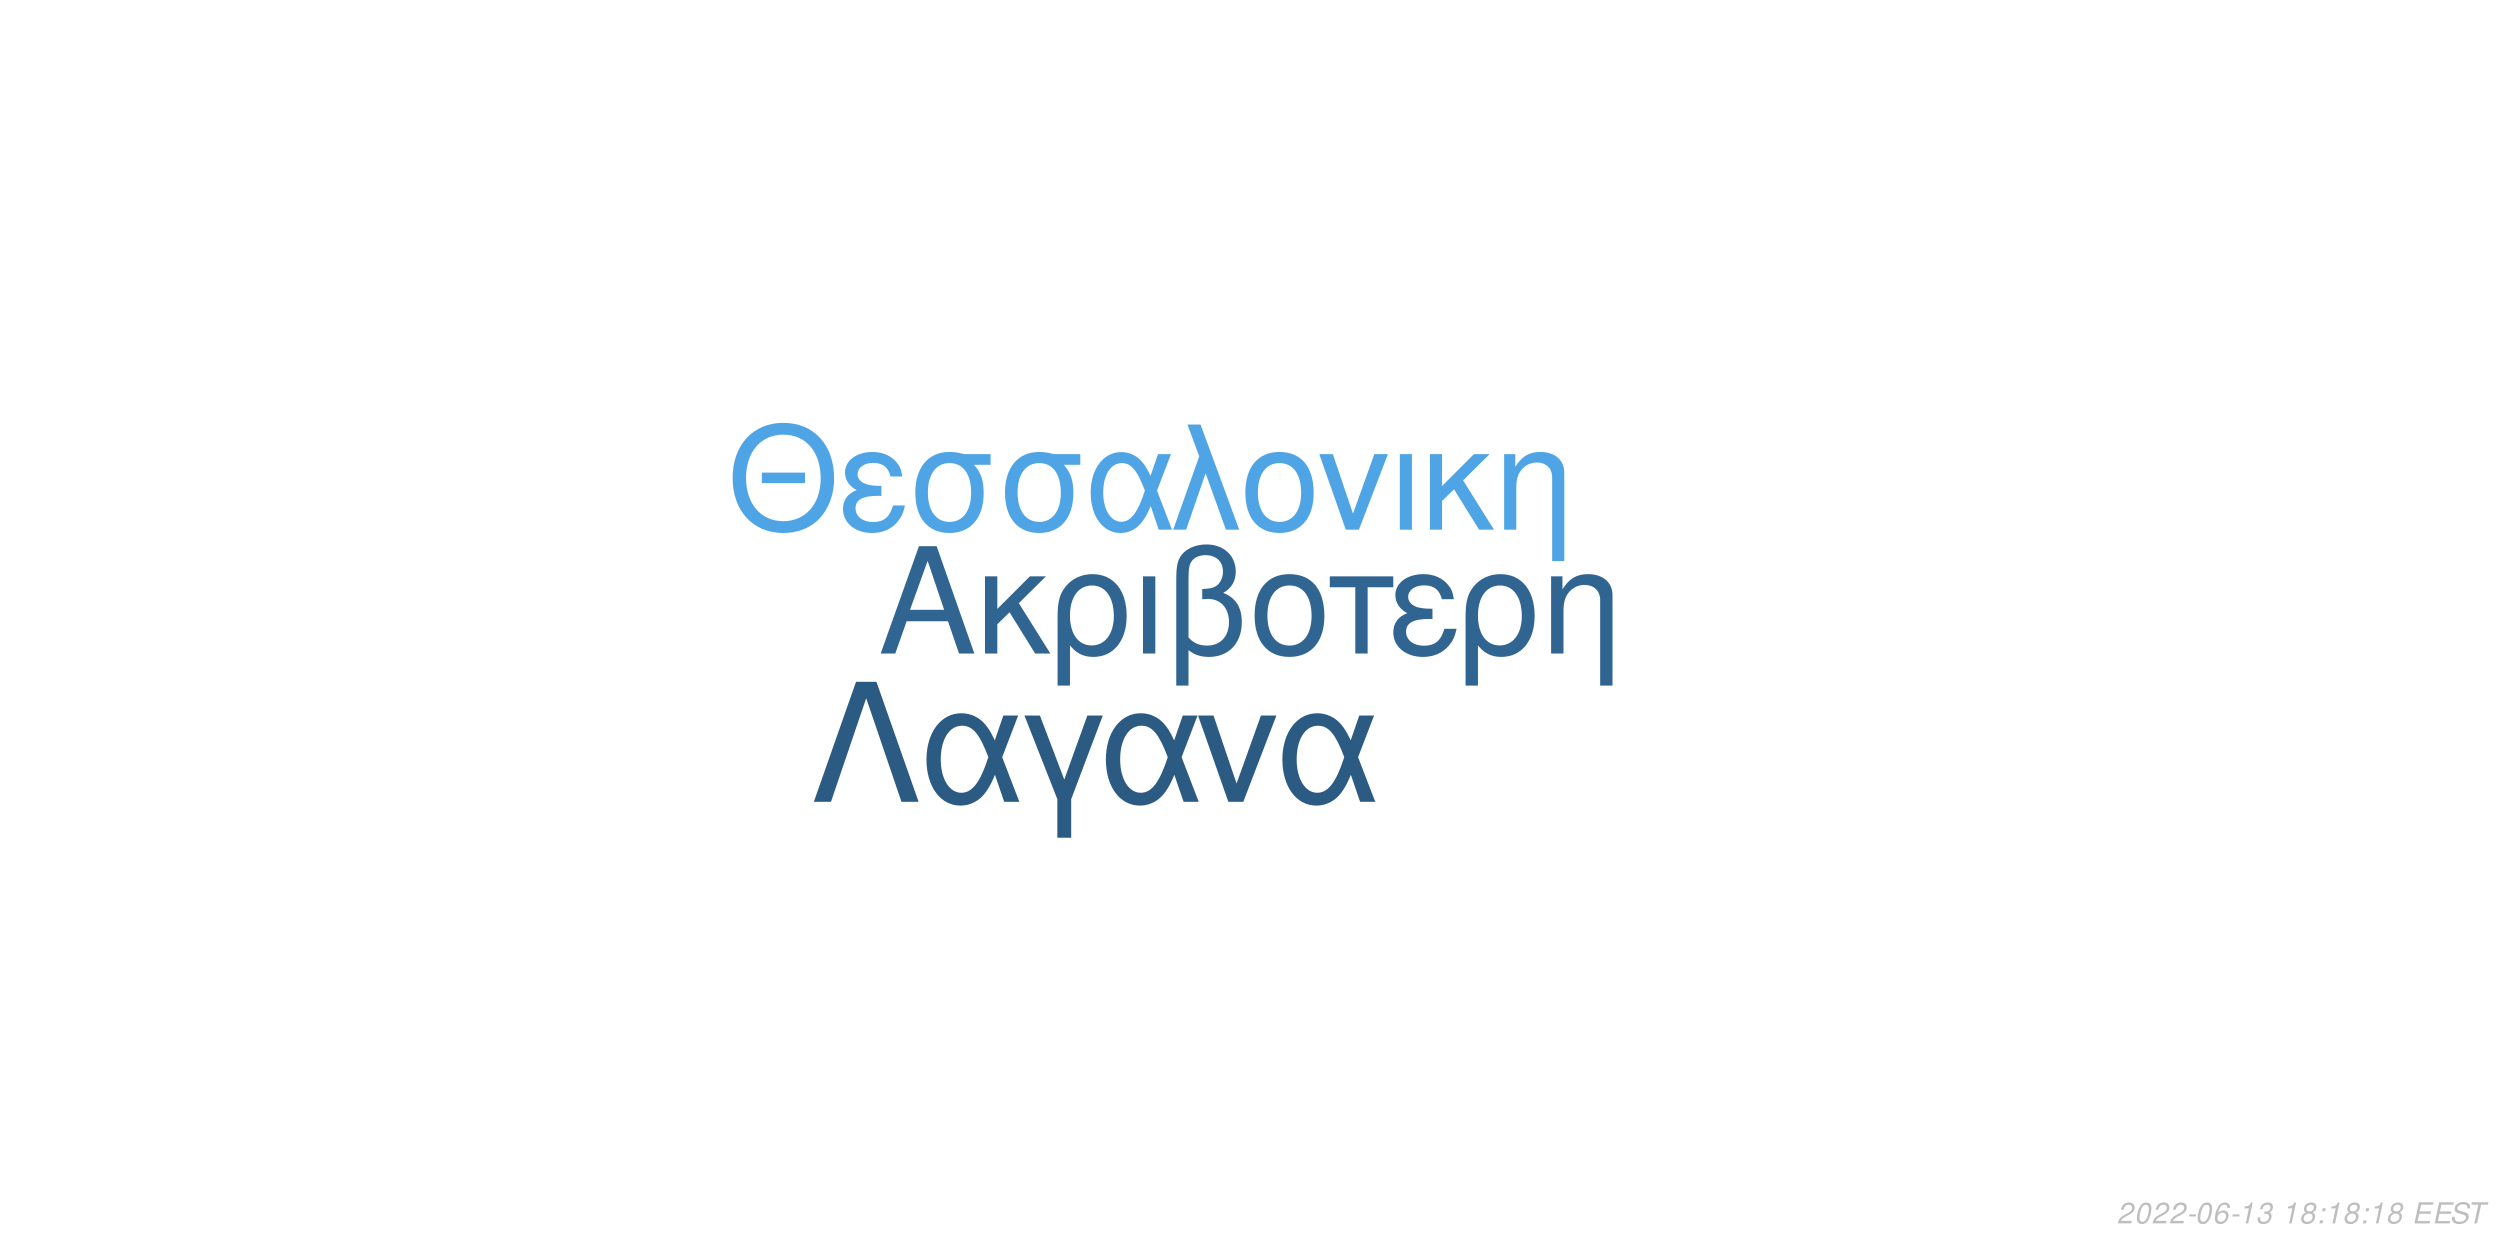
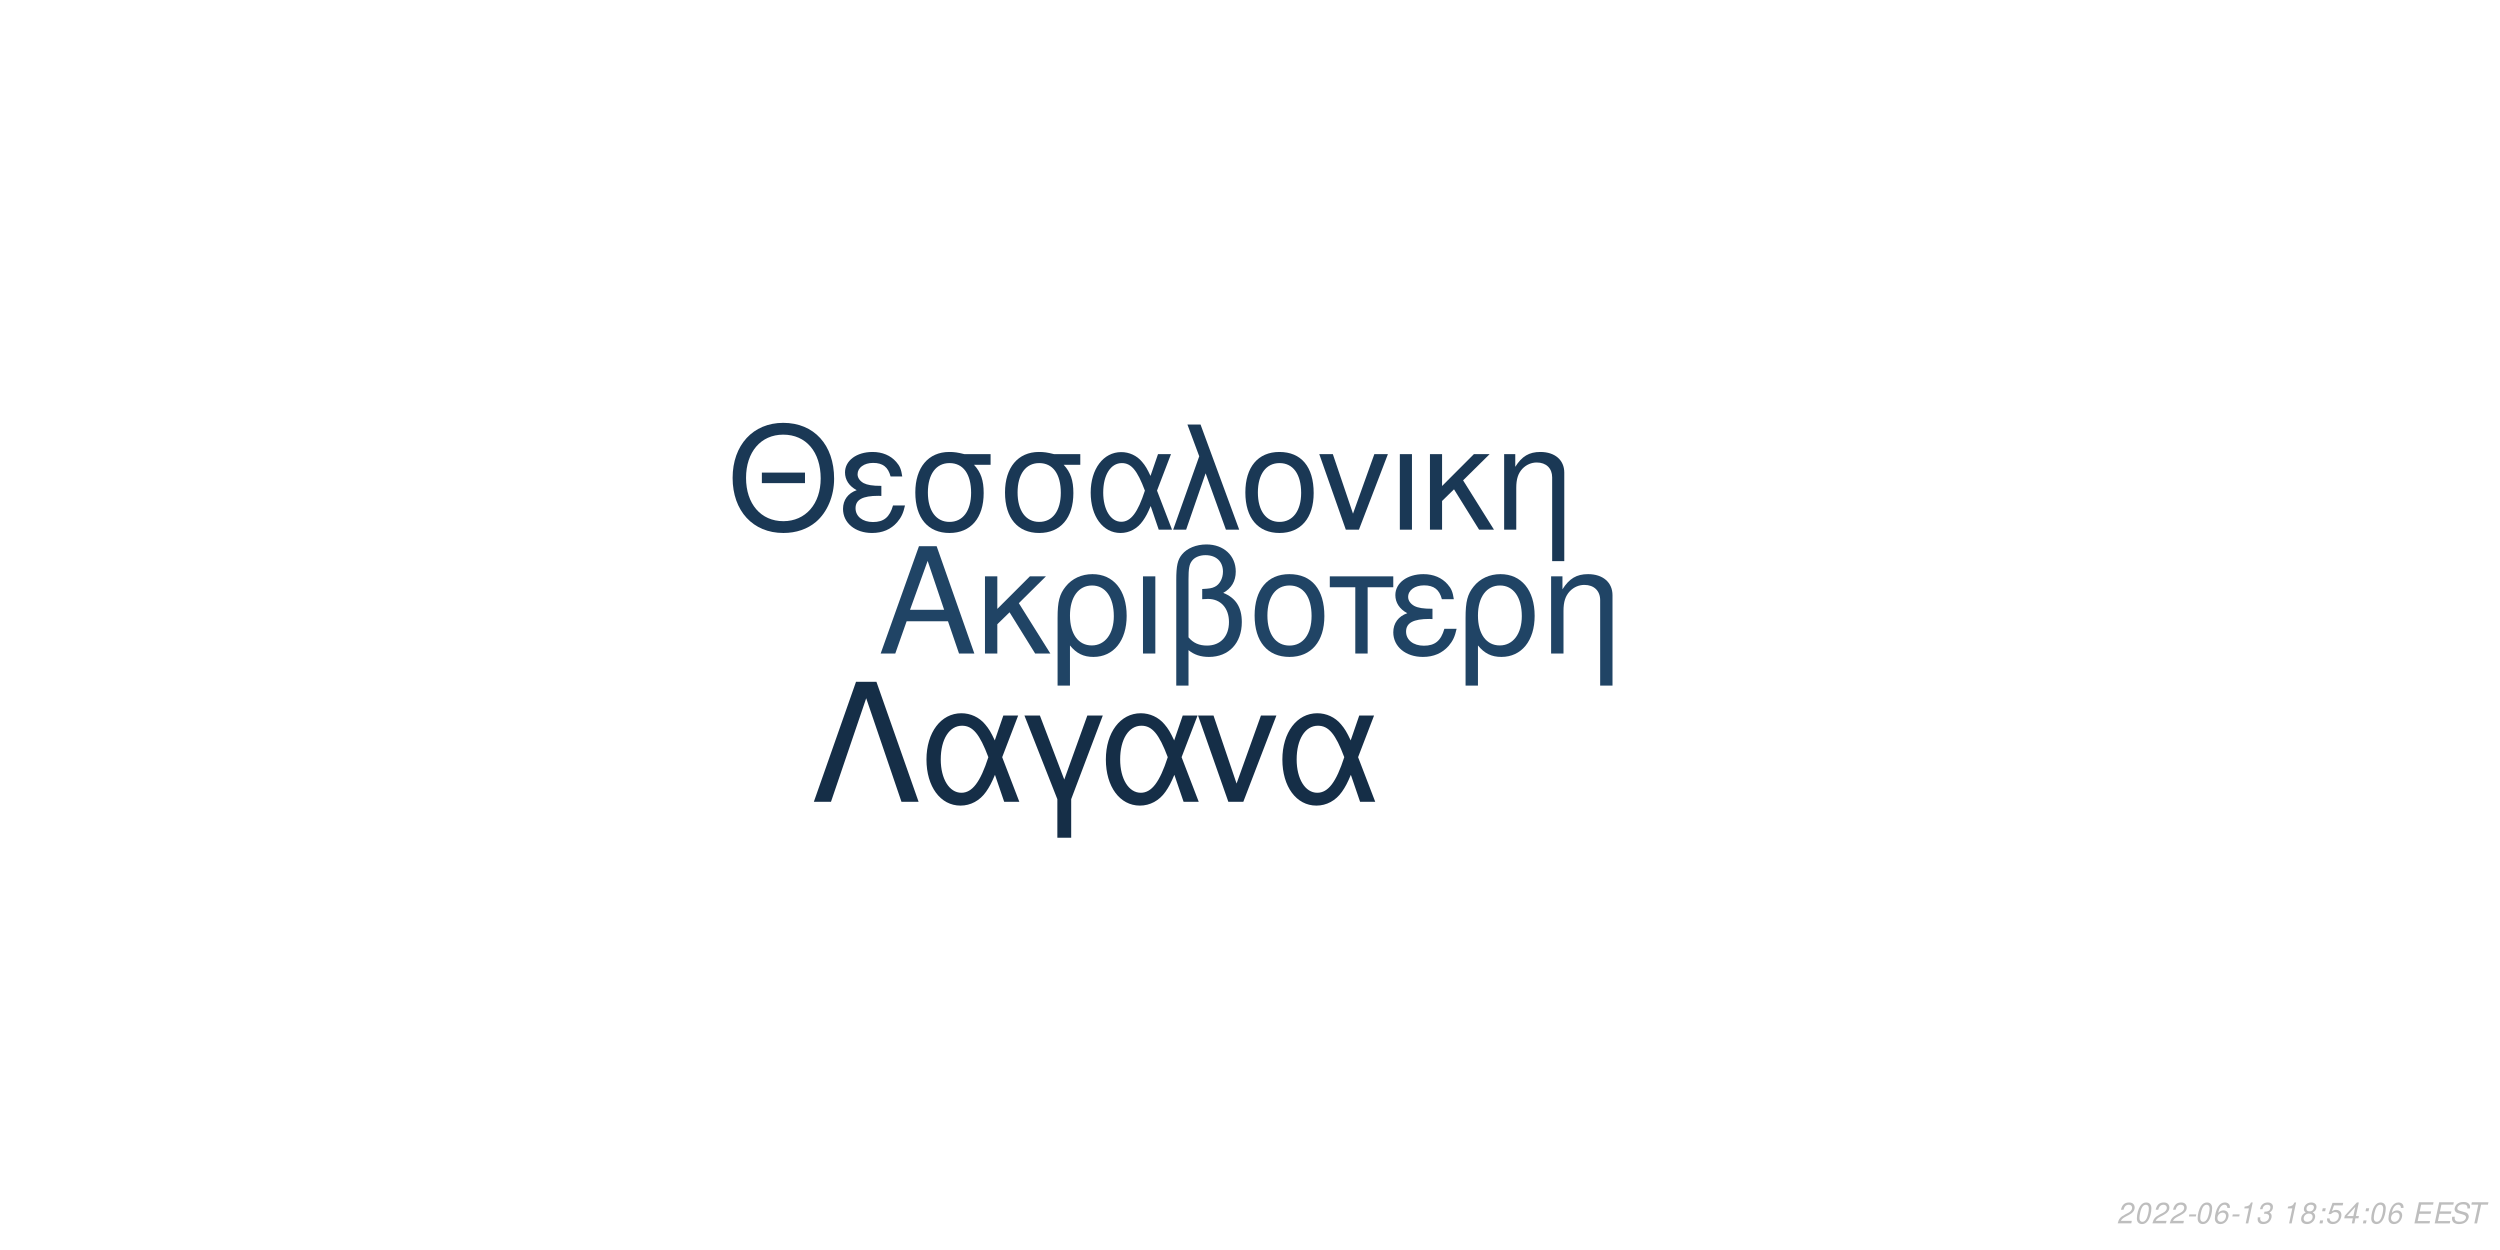
<svg xmlns="http://www.w3.org/2000/svg" xmlns:xlink="http://www.w3.org/1999/xlink" width="864pt" height="432pt" viewBox="0 0 864 432" version="1.1">
  <defs>
    <g>
      <symbol overflow="visible" id="glyph0-0">
        <path style="stroke:none;" d="" />
      </symbol>
      <symbol overflow="visible" id="glyph0-1">
        <path style="stroke:none;" d="M 24.125 -11.141 L 27.938 0 L 33.234 0 L 20.203 -37.094 L 14.094 -37.094 L 0.859 0 L 5.906 0 L 9.828 -11.141 Z M 22.797 -15.109 L 11 -15.109 L 17.094 -32.016 Z M 22.797 -15.109 " />
      </symbol>
      <symbol overflow="visible" id="glyph0-2">
        <path style="stroke:none;" d="M 7.172 -15.422 L 7.172 -26.672 L 2.906 -26.672 L 2.906 0 L 7.172 0 L 7.172 -10.125 L 11.406 -14.25 L 20.25 0 L 25.5 0 L 14.609 -17.406 L 23.969 -26.672 L 18.422 -26.672 Z M 7.172 -15.422 " />
      </symbol>
      <symbol overflow="visible" id="glyph0-3">
        <path style="stroke:none;" d="M 3 11.094 L 7.281 11.094 L 7.281 -2.797 C 9.516 -0.047 11.953 1.172 15.375 1.172 C 22.344 1.172 26.875 -4.422 26.875 -13.031 C 26.875 -21.891 22.297 -27.438 15.062 -27.438 C 11.297 -27.438 7.984 -25.906 5.797 -23.156 C 3.672 -20.516 3 -17.969 3 -12.359 Z M 14.906 -23.516 C 19.547 -23.516 22.438 -19.438 22.438 -12.922 C 22.438 -6.812 19.391 -2.797 14.812 -2.797 C 10.172 -2.797 7.281 -6.766 7.281 -13.125 C 7.281 -19.484 10.234 -23.516 14.906 -23.516 Z M 14.906 -23.516 " />
      </symbol>
      <symbol overflow="visible" id="glyph0-4">
        <path style="stroke:none;" d="M 3.516 0 L 7.781 0 L 7.781 -26.672 L 3.516 -26.672 Z M 3.516 0 " />
      </symbol>
      <symbol overflow="visible" id="glyph0-5">
        <path style="stroke:none;" d="M 4.016 11.094 L 8.25 11.094 L 8.25 -1.172 C 10.172 0.406 12.422 1.172 15.312 1.172 C 22.188 1.172 26.672 -3.609 26.672 -10.891 C 26.672 -15.984 24.578 -19.234 20.25 -20.969 C 23.109 -22.547 24.578 -25.031 24.578 -28.344 C 24.578 -33.844 20.406 -37.703 14.453 -37.703 C 10.938 -37.703 7.734 -36.391 6 -34.25 C 4.484 -32.422 4.016 -30.328 4.016 -25.391 Z M 8.25 -25.656 C 8.25 -29.359 8.5 -30.844 9.469 -32.062 C 10.375 -33.281 12.156 -34 14.094 -34 C 17.812 -34 20.156 -31.812 20.156 -28.297 C 20.156 -25.953 18.984 -23.812 17.297 -23.047 C 16.281 -22.547 15.469 -22.438 12.984 -22.297 L 12.984 -18.781 C 13.734 -18.828 14.344 -18.875 14.969 -18.875 C 19.344 -18.875 22.234 -15.719 22.234 -10.891 C 22.234 -5.906 19.281 -2.75 14.656 -2.75 C 11.953 -2.75 9.922 -3.609 8.25 -5.594 Z M 8.25 -25.656 " />
      </symbol>
      <symbol overflow="visible" id="glyph0-6">
        <path style="stroke:none;" d="M 14.094 -27.438 C 6.562 -27.438 2.094 -22.094 2.094 -13.125 C 2.094 -4.125 6.562 1.172 14.141 1.172 C 21.672 1.172 26.203 -4.172 26.203 -12.922 C 26.203 -22.188 21.828 -27.438 14.094 -27.438 Z M 14.141 -23.516 C 18.938 -23.516 21.781 -19.594 21.781 -12.984 C 21.781 -6.672 18.828 -2.75 14.141 -2.75 C 9.422 -2.75 6.516 -6.672 6.516 -13.125 C 6.516 -19.594 9.422 -23.516 14.141 -23.516 Z M 14.141 -23.516 " />
      </symbol>
      <symbol overflow="visible" id="glyph0-7">
        <path style="stroke:none;" d="M 7.891 0 L 12.156 0 L 12.156 -22.906 L 21.016 -22.906 L 21.016 -26.672 L -0.922 -26.672 L -0.922 -22.906 L 7.891 -22.906 Z M 7.891 0 " />
      </symbol>
      <symbol overflow="visible" id="glyph0-8">
        <path style="stroke:none;" d="M 14.562 -15.469 C 11.344 -15.469 9.562 -15.781 8.297 -16.438 C 6.922 -17.203 6.156 -18.328 6.156 -19.547 C 6.156 -21.891 8.453 -23.562 11.656 -23.562 C 15.062 -23.562 16.953 -22.094 17.812 -18.781 L 21.938 -18.781 C 21.578 -21.266 21.062 -22.5 19.797 -23.922 C 17.812 -26.203 14.906 -27.438 11.453 -27.438 C 5.797 -27.438 1.734 -24.375 1.734 -20.203 C 1.734 -17.609 3.156 -15.375 5.859 -13.938 C 2.797 -12.875 1.016 -10.484 1.016 -7.328 C 1.016 -2.391 5.297 1.172 11.25 1.172 C 14.969 1.172 17.906 -0.109 20.156 -2.641 C 21.578 -4.328 22.297 -5.797 22.906 -8.547 L 18.672 -8.547 C 17.5 -4.422 15.422 -2.703 11.609 -2.703 C 7.938 -2.703 5.438 -4.688 5.438 -7.578 C 5.438 -10.578 7.938 -11.953 13.484 -11.953 C 13.641 -11.953 14.094 -11.953 14.562 -11.906 Z M 14.562 -15.469 " />
      </symbol>
      <symbol overflow="visible" id="glyph0-9">
        <path style="stroke:none;" d="M 3.562 -26.672 L 3.562 0 L 7.844 0 L 7.844 -14.703 C 7.844 -17.906 8.5 -19.891 10.031 -21.531 C 11.406 -22.953 13.188 -23.719 15.062 -23.719 C 18.375 -23.719 20.516 -21.672 20.516 -18.469 L 20.516 11.094 L 24.781 11.094 L 24.781 -20.156 C 24.781 -24.578 21.469 -27.438 16.328 -27.438 C 12.359 -27.438 9.828 -25.906 7.484 -22.188 L 7.484 -26.672 Z M 3.562 -26.672 " />
      </symbol>
      <symbol overflow="visible" id="glyph1-0">
        <path style="stroke:none;" d="" />
      </symbol>
      <symbol overflow="visible" id="glyph1-1">
        <path style="stroke:none;" d="M 26.859 -19.734 L 11.953 -19.734 L 11.953 -16.094 L 26.859 -16.094 Z M 19.328 -36.922 C 8.922 -36.922 1.844 -29.25 1.844 -17.891 C 1.844 -6.484 8.875 1.141 19.391 1.141 C 23.812 1.141 27.703 -0.203 30.641 -2.688 C 34.578 -6.031 36.922 -11.656 36.922 -17.594 C 36.922 -29.297 30 -36.922 19.328 -36.922 Z M 19.328 -32.844 C 27.203 -32.844 32.281 -26.906 32.281 -17.688 C 32.281 -8.922 27.062 -2.938 19.391 -2.938 C 11.609 -2.938 6.484 -8.922 6.484 -17.891 C 6.484 -26.859 11.609 -32.844 19.328 -32.844 Z M 19.328 -32.844 " />
      </symbol>
      <symbol overflow="visible" id="glyph1-2">
        <path style="stroke:none;" d="M 14.25 -15.141 C 11.109 -15.141 9.375 -15.453 8.125 -16.094 C 6.781 -16.844 6.031 -17.938 6.031 -19.141 C 6.031 -21.422 8.266 -23.078 11.406 -23.078 C 14.75 -23.078 16.594 -21.625 17.438 -18.391 L 21.469 -18.391 C 21.125 -20.828 20.625 -22.031 19.391 -23.422 C 17.438 -25.656 14.594 -26.859 11.219 -26.859 C 5.688 -26.859 1.688 -23.875 1.688 -19.781 C 1.688 -17.234 3.094 -15.047 5.734 -13.656 C 2.734 -12.609 1 -10.266 1 -7.172 C 1 -2.344 5.188 1.141 11.016 1.141 C 14.656 1.141 17.547 -0.094 19.734 -2.594 C 21.125 -4.234 21.828 -5.688 22.422 -8.375 L 18.281 -8.375 C 17.141 -4.328 15.094 -2.641 11.359 -2.641 C 7.766 -2.641 5.328 -4.578 5.328 -7.422 C 5.328 -10.359 7.766 -11.703 13.203 -11.703 C 13.359 -11.703 13.797 -11.703 14.25 -11.656 Z M 14.25 -15.141 " />
      </symbol>
      <symbol overflow="visible" id="glyph1-3">
        <path style="stroke:none;" d="M 29 -26.109 L 19.938 -26.109 C 17.594 -26.703 16.438 -26.859 14.703 -26.859 C 7.469 -26.859 2.984 -21.469 2.984 -12.859 C 2.984 -4.031 7.375 1.141 14.797 1.141 C 22.172 1.141 26.609 -4.078 26.609 -12.656 C 26.609 -17.047 25.656 -19.828 23.266 -22.422 L 29 -22.422 Z M 14.797 -23.016 C 19.531 -23.016 22.266 -19.234 22.266 -12.75 C 22.266 -6.531 19.438 -2.688 14.797 -2.688 C 10.172 -2.688 7.328 -6.531 7.328 -12.859 C 7.328 -19.188 10.172 -23.016 14.797 -23.016 Z M 14.797 -23.016 " />
      </symbol>
      <symbol overflow="visible" id="glyph1-4">
        <path style="stroke:none;" d="M 29.344 -26.109 L 24.859 -26.109 L 22.266 -18.578 C 21.125 -21.031 20.484 -22.125 19.328 -23.469 C 17.547 -25.609 14.906 -26.812 12.156 -26.812 C 5.984 -26.812 1.594 -20.984 1.594 -12.812 C 1.594 -4.578 5.828 1.141 11.906 1.141 C 14.953 1.141 17.734 -0.344 19.625 -3.047 C 20.672 -4.531 21.281 -5.688 22.328 -8.172 L 25.109 0 L 29.703 0 L 24.516 -13.5 Z M 20.328 -13.5 C 17.891 -5.922 15.453 -2.734 12.156 -2.734 C 8.516 -2.734 5.922 -6.922 5.922 -12.812 C 5.922 -18.938 8.516 -23.016 12.359 -23.016 C 15.594 -23.016 17.688 -20.531 20.328 -13.5 Z M 20.328 -13.5 " />
      </symbol>
      <symbol overflow="visible" id="glyph1-5">
        <path style="stroke:none;" d="M 1.094 0 L 5.578 0 L 12.312 -19.484 L 19.328 0 L 23.922 0 L 10.562 -36.328 L 6.031 -36.328 L 10.109 -25.359 Z M 1.094 0 " />
      </symbol>
      <symbol overflow="visible" id="glyph1-6">
        <path style="stroke:none;" d="M 13.797 -26.859 C 6.422 -26.859 2.047 -21.625 2.047 -12.859 C 2.047 -4.031 6.422 1.141 13.859 1.141 C 21.234 1.141 25.656 -4.078 25.656 -12.656 C 25.656 -21.719 21.375 -26.859 13.797 -26.859 Z M 13.859 -23.016 C 18.531 -23.016 21.328 -19.188 21.328 -12.703 C 21.328 -6.531 18.438 -2.688 13.859 -2.688 C 9.219 -2.688 6.375 -6.531 6.375 -12.859 C 6.375 -19.188 9.219 -23.016 13.859 -23.016 Z M 13.859 -23.016 " />
      </symbol>
      <symbol overflow="visible" id="glyph1-7">
        <path style="stroke:none;" d="M 14.297 0 L 24.312 -26.109 L 19.625 -26.109 L 12.25 -5.531 L 5.281 -26.109 L 0.594 -26.109 L 9.766 0 Z M 14.297 0 " />
      </symbol>
      <symbol overflow="visible" id="glyph1-8">
        <path style="stroke:none;" d="M 3.438 0 L 7.625 0 L 7.625 -26.109 L 3.438 -26.109 Z M 3.438 0 " />
      </symbol>
      <symbol overflow="visible" id="glyph1-9">
        <path style="stroke:none;" d="M 7.031 -15.094 L 7.031 -26.109 L 2.844 -26.109 L 2.844 0 L 7.031 0 L 7.031 -9.922 L 11.156 -13.953 L 19.828 0 L 24.969 0 L 14.297 -17.047 L 23.469 -26.109 L 18.031 -26.109 Z M 7.031 -15.094 " />
      </symbol>
      <symbol overflow="visible" id="glyph1-10">
        <path style="stroke:none;" d="M 3.484 -26.109 L 3.484 0 L 7.672 0 L 7.672 -14.406 C 7.672 -17.547 8.328 -19.484 9.812 -21.078 C 11.156 -22.469 12.906 -23.219 14.75 -23.219 C 17.984 -23.219 20.078 -21.234 20.078 -18.094 L 20.078 10.859 L 24.266 10.859 L 24.266 -19.734 C 24.266 -24.062 21.031 -26.859 16 -26.859 C 12.109 -26.859 9.609 -25.359 7.328 -21.719 L 7.328 -26.109 Z M 3.484 -26.109 " />
      </symbol>
      <symbol overflow="visible" id="glyph2-0">
        <path style="stroke:none;" d="" />
      </symbol>
      <symbol overflow="visible" id="glyph2-1">
        <path style="stroke:none;" d="M 22.531 -41.484 L 15.484 -41.484 L 0.906 0 L 6.828 0 L 19 -35.797 L 31.188 0 L 37.109 0 Z M 22.531 -41.484 " />
      </symbol>
      <symbol overflow="visible" id="glyph2-2">
        <path style="stroke:none;" d="M 33.516 -29.812 L 28.391 -29.812 L 25.438 -21.219 C 24.125 -24.016 23.391 -25.266 22.078 -26.797 C 20.031 -29.25 17.016 -30.609 13.891 -30.609 C 6.828 -30.609 1.828 -23.953 1.828 -14.625 C 1.828 -5.234 6.656 1.312 13.594 1.312 C 17.078 1.312 20.266 -0.391 22.422 -3.469 C 23.609 -5.172 24.297 -6.484 25.5 -9.328 L 28.688 0 L 33.922 0 L 28 -15.422 Z M 23.219 -15.422 C 20.422 -6.766 17.641 -3.125 13.891 -3.125 C 9.734 -3.125 6.766 -7.906 6.766 -14.625 C 6.766 -21.625 9.734 -26.297 14.109 -26.297 C 17.812 -26.297 20.203 -23.453 23.219 -15.422 Z M 23.219 -15.422 " />
      </symbol>
      <symbol overflow="visible" id="glyph2-3">
        <path style="stroke:none;" d="M 12.062 12.406 L 16.844 12.406 L 16.844 -0.906 L 27.766 -29.812 L 22.422 -29.812 L 14.453 -7.688 L 6.031 -29.812 L 0.688 -29.812 L 12.062 -0.906 Z M 12.062 12.406 " />
      </symbol>
      <symbol overflow="visible" id="glyph2-4">
        <path style="stroke:none;" d="M 16.328 0 L 27.766 -29.812 L 22.422 -29.812 L 14 -6.312 L 6.031 -29.812 L 0.688 -29.812 L 11.156 0 Z M 16.328 0 " />
      </symbol>
      <symbol overflow="visible" id="glyph3-0">
        <path style="stroke:none;" d="" />
      </symbol>
      <symbol overflow="visible" id="glyph3-1">
        <path style="stroke:none;" d="M 5.234 -0.875 L 1.469 -0.875 C 1.641 -1.375 2.203 -1.891 3.109 -2.344 L 4.234 -2.938 C 5.562 -3.625 6.219 -4.469 6.219 -5.484 C 6.219 -5.938 6.062 -6.359 5.797 -6.656 C 5.469 -7.047 4.984 -7.234 4.312 -7.234 C 2.766 -7.234 1.891 -6.453 1.484 -4.734 L 2.375 -4.734 C 2.484 -5.188 2.609 -5.484 2.797 -5.75 C 3.094 -6.203 3.609 -6.453 4.188 -6.453 C 4.891 -6.453 5.344 -6.031 5.344 -5.375 C 5.344 -4.703 4.859 -4.094 4.016 -3.656 L 2.984 -3.125 C 1.234 -2.188 0.797 -1.656 0.344 -0.016 L 5.047 -0.016 Z M 5.234 -0.875 " />
      </symbol>
      <symbol overflow="visible" id="glyph3-2">
        <path style="stroke:none;" d="M 4.203 -7.234 C 3.375 -7.234 2.688 -6.812 2.125 -5.984 C 1.484 -5.047 0.984 -3.188 0.984 -1.734 C 0.984 -1.109 1.172 -0.562 1.484 -0.266 C 1.797 0.047 2.281 0.234 2.766 0.234 C 3.625 0.234 4.281 -0.156 4.859 -1.016 C 5.516 -1.953 6 -3.797 6 -5.266 C 6 -6.5 5.328 -7.234 4.203 -7.234 Z M 4.094 -6.453 C 4.734 -6.453 5.125 -5.984 5.125 -5.156 C 5.125 -4.203 4.781 -2.625 4.406 -1.812 C 3.984 -0.938 3.516 -0.547 2.875 -0.547 C 2.25 -0.547 1.875 -1.031 1.875 -1.828 C 1.875 -2.797 2.203 -4.344 2.594 -5.203 C 2.984 -6.047 3.453 -6.453 4.094 -6.453 Z M 4.094 -6.453 " />
      </symbol>
      <symbol overflow="visible" id="glyph3-3">
        <path style="stroke:none;" d="M 3.516 -3.125 L 1.125 -3.125 L 0.969 -2.406 L 3.359 -2.406 Z M 3.516 -3.125 " />
      </symbol>
      <symbol overflow="visible" id="glyph3-4">
        <path style="stroke:none;" d="M 6.125 -5.344 L 6.141 -5.625 C 6.141 -6.609 5.453 -7.234 4.391 -7.234 C 3.438 -7.234 2.641 -6.719 2.016 -5.703 C 1.422 -4.781 0.938 -2.953 0.938 -1.688 C 0.938 -0.516 1.688 0.234 2.859 0.234 C 3.703 0.234 4.438 -0.156 5 -0.875 C 5.406 -1.422 5.672 -2.156 5.672 -2.766 C 5.672 -3.812 4.969 -4.5 3.906 -4.5 C 3.234 -4.5 2.672 -4.234 2.094 -3.625 C 2.406 -5.375 3.234 -6.453 4.25 -6.453 C 4.703 -6.453 5.062 -6.234 5.172 -5.844 C 5.203 -5.719 5.234 -5.578 5.25 -5.344 Z M 3.656 -3.734 C 4.344 -3.734 4.797 -3.281 4.797 -2.625 C 4.797 -1.469 3.984 -0.547 2.984 -0.547 C 2.297 -0.547 1.812 -1.047 1.812 -1.766 C 1.812 -2.859 2.625 -3.734 3.656 -3.734 Z M 3.656 -3.734 " />
      </symbol>
      <symbol overflow="visible" id="glyph3-5">
        <path style="stroke:none;" d="M 3.703 -5.188 L 2.594 0 L 3.469 0 L 5.016 -7.234 L 4.438 -7.234 C 3.906 -6.156 3.688 -6.016 2.234 -5.812 L 2.109 -5.188 Z M 3.703 -5.188 " />
      </symbol>
      <symbol overflow="visible" id="glyph3-6">
        <path style="stroke:none;" d="M 2.922 -3.312 C 3.125 -3.344 3.234 -3.344 3.375 -3.344 C 4.203 -3.344 4.688 -3 4.688 -2.406 C 4.688 -1.312 3.906 -0.547 2.781 -0.547 C 2.047 -0.547 1.594 -0.938 1.594 -1.562 C 1.594 -1.719 1.609 -1.844 1.656 -2.094 L 0.766 -2.094 C 0.734 -1.797 0.719 -1.641 0.719 -1.469 C 0.719 -0.375 1.406 0.234 2.641 0.234 C 3.547 0.234 4.297 -0.078 4.812 -0.656 C 5.266 -1.156 5.562 -1.875 5.562 -2.547 C 5.562 -3.125 5.344 -3.453 4.797 -3.734 C 5.641 -4.234 6.016 -4.844 6.016 -5.734 C 6.016 -6.656 5.312 -7.234 4.203 -7.234 C 3.375 -7.234 2.672 -6.938 2.188 -6.375 C 1.891 -6.031 1.703 -5.641 1.516 -4.906 L 2.391 -4.906 C 2.5 -5.359 2.594 -5.594 2.734 -5.812 C 3.047 -6.234 3.516 -6.453 4.078 -6.453 C 4.734 -6.453 5.141 -6.125 5.141 -5.578 C 5.141 -5.188 5.016 -4.797 4.797 -4.547 C 4.516 -4.234 4 -4.062 3.266 -4.062 L 3.078 -4.062 Z M 2.922 -3.312 " />
      </symbol>
      <symbol overflow="visible" id="glyph3-7">
        <path style="stroke:none;" d="" />
      </symbol>
      <symbol overflow="visible" id="glyph3-8">
        <path style="stroke:none;" d="M 4.766 -3.797 C 5.078 -3.969 5.234 -4.078 5.438 -4.234 C 5.812 -4.594 6.062 -5.172 6.062 -5.734 C 6.062 -6.625 5.344 -7.234 4.266 -7.234 C 2.812 -7.234 1.703 -6.219 1.703 -4.875 C 1.703 -4.406 1.875 -4.125 2.359 -3.812 C 1.297 -3.312 0.75 -2.516 0.75 -1.469 C 0.75 -0.438 1.547 0.234 2.812 0.234 C 3.656 0.234 4.359 -0.094 4.938 -0.734 C 5.359 -1.234 5.609 -1.859 5.609 -2.438 C 5.609 -3.047 5.312 -3.516 4.766 -3.797 Z M 4.109 -6.453 C 4.797 -6.453 5.188 -6.125 5.188 -5.578 C 5.188 -5.266 5.062 -4.922 4.859 -4.672 C 4.562 -4.312 4.188 -4.156 3.656 -4.156 C 2.984 -4.156 2.594 -4.453 2.594 -4.984 C 2.594 -5.859 3.203 -6.453 4.109 -6.453 Z M 3.453 -3.406 C 4.234 -3.406 4.734 -2.984 4.734 -2.312 C 4.734 -1.312 3.922 -0.547 2.875 -0.547 C 2.125 -0.547 1.625 -0.969 1.625 -1.625 C 1.625 -2.609 2.438 -3.406 3.453 -3.406 Z M 3.453 -3.406 " />
      </symbol>
      <symbol overflow="visible" id="glyph3-9">
        <path style="stroke:none;" d="M 2.359 -1.031 L 1.312 -1.031 L 1.094 0 L 2.141 0 Z M 3.266 -5.234 L 2.219 -5.234 L 2 -4.203 L 3.047 -4.203 Z M 3.266 -5.234 " />
      </symbol>
      <symbol overflow="visible" id="glyph3-10">
+         <path style="stroke:none;" d="M 6.297 -7.094 L 2.594 -7.094 L 1.234 -3.234 L 2.047 -3.234 C 2.656 -3.766 2.938 -3.906 3.531 -3.906 C 4.328 -3.906 4.797 -3.453 4.797 -2.688 C 4.797 -1.438 3.969 -0.547 2.828 -0.547 C 2.031 -0.547 1.609 -0.938 1.578 -1.734 L 0.703 -1.734 L 0.703 -1.516 C 0.703 -0.938 0.844 -0.547 1.188 -0.266 C 1.562 0.062 2.078 0.234 2.703 0.234 C 3.656 0.234 4.391 -0.156 4.984 -0.922 C 5.422 -1.5 5.672 -2.234 5.672 -2.953 C 5.672 -4 4.938 -4.672 3.812 -4.672 C 3.328 -4.672 2.906 -4.547 2.406 -4.234 L 3.109 -6.219 L 6.109 -6.219 Z M 6.297 -7.094 " />
+       </symbol>
+       <symbol overflow="visible" id="glyph3-11">
+         <path style="stroke:none;" d="M 3.625 -1.75 L 3.266 0 L 4.141 0 L 4.516 -1.75 L 5.562 -1.75 L 5.734 -2.531 L 4.688 -2.531 L 5.688 -7.234 L 5.016 -7.234 L 0.844 -2.672 L 0.641 -1.75 Z M 3.797 -2.531 L 1.594 -2.531 L 4.469 -5.703 Z M 3.797 -2.531 " />
+       </symbol>
+       <symbol overflow="visible" id="glyph3-12">
        <path style="stroke:none;" d="M 2.547 -3.312 L 6.5 -3.312 L 6.688 -4.141 L 2.719 -4.141 L 3.219 -6.469 L 7.344 -6.469 L 7.516 -7.297 L 2.453 -7.297 L 0.906 0 L 6.125 0 L 6.297 -0.812 L 2.016 -0.812 Z M 2.547 -3.312 " />
      </symbol>
-       <symbol overflow="visible" id="glyph3-11">
+       <symbol overflow="visible" id="glyph3-13">
        <path style="stroke:none;" d="M 7.062 -5.156 C 7.125 -5.438 7.141 -5.562 7.141 -5.703 C 7.141 -6.156 6.938 -6.594 6.594 -6.891 C 6.188 -7.25 5.656 -7.406 4.875 -7.406 C 3.844 -7.406 3.047 -7.125 2.5 -6.562 C 2.094 -6.141 1.781 -5.438 1.781 -4.922 C 1.781 -4.297 2.219 -3.766 2.891 -3.562 L 4.594 -3.094 C 5.406 -2.859 5.734 -2.578 5.734 -2.094 C 5.734 -1.781 5.547 -1.406 5.266 -1.141 C 4.844 -0.766 4.266 -0.578 3.453 -0.578 C 2.328 -0.578 1.812 -0.984 1.812 -1.906 C 1.812 -2.047 1.812 -2.125 1.844 -2.312 L 0.984 -2.312 C 0.906 -2.062 0.891 -1.906 0.891 -1.688 C 0.891 -0.484 1.797 0.234 3.297 0.234 C 4.359 0.234 5.234 -0.062 5.812 -0.609 C 6.344 -1.078 6.688 -1.797 6.688 -2.375 C 6.688 -2.641 6.609 -2.906 6.453 -3.156 C 6.234 -3.5 5.938 -3.703 5.469 -3.828 L 3.75 -4.312 C 2.984 -4.547 2.734 -4.734 2.734 -5.188 C 2.734 -5.547 2.875 -5.844 3.188 -6.109 C 3.547 -6.438 4.031 -6.594 4.703 -6.594 C 5.266 -6.594 5.688 -6.484 5.906 -6.297 C 6.094 -6.125 6.219 -5.797 6.219 -5.516 C 6.219 -5.422 6.203 -5.344 6.188 -5.156 Z M 7.062 -5.156 " />
      </symbol>
-       <symbol overflow="visible" id="glyph3-12">
+       <symbol overflow="visible" id="glyph3-14">
        <path style="stroke:none;" d="M 4.938 -6.469 L 7.312 -6.469 L 7.484 -7.297 L 1.75 -7.297 L 1.578 -6.469 L 3.984 -6.469 L 2.609 0 L 3.547 0 Z M 4.938 -6.469 " />
      </symbol>
    </g>
  </defs>
  <g id="surface1">
    <rect x="0" y="0" width="864" height="432" style="fill:rgb(100%,100%,100%);fill-opacity:1;stroke:none;" />
-     <g style="fill:rgb(18.824%,39.608%,56.863%);fill-opacity:1;">
+     <g style="fill:rgb(12.549%,26.667%,39.608%);fill-opacity:1;">
      <use xlink:href="#glyph0-1" x="303.5" y="225.861" />
      <use xlink:href="#glyph0-2" x="337.5" y="225.861" />
      <use xlink:href="#glyph0-3" x="362.5" y="225.861" />
      <use xlink:href="#glyph0-4" x="391.5" y="225.861" />
      <use xlink:href="#glyph0-5" x="402.5" y="225.861" />
      <use xlink:href="#glyph0-6" x="431.5" y="225.861" />
      <use xlink:href="#glyph0-7" x="460.5" y="225.861" />
      <use xlink:href="#glyph0-8" x="480.5" y="225.861" />
      <use xlink:href="#glyph0-3" x="503.5" y="225.861" />
      <use xlink:href="#glyph0-9" x="532.5" y="225.861" />
    </g>
-     <g style="fill:rgb(30.98%,64.314%,89.804%);fill-opacity:1;">
+     <g style="fill:rgb(10.196%,21.961%,33.333%);fill-opacity:1;">
      <use xlink:href="#glyph1-1" x="251.348" y="183.058" />
      <use xlink:href="#glyph1-2" x="290.348" y="183.058" />
      <use xlink:href="#glyph1-3" x="313.348" y="183.058" />
      <use xlink:href="#glyph1-3" x="344.348" y="183.058" />
      <use xlink:href="#glyph1-4" x="375.348" y="183.058" />
      <use xlink:href="#glyph1-5" x="404.348" y="183.058" />
      <use xlink:href="#glyph1-6" x="428.348" y="183.058" />
      <use xlink:href="#glyph1-7" x="455.348" y="183.058" />
      <use xlink:href="#glyph1-8" x="480.348" y="183.058" />
      <use xlink:href="#glyph1-9" x="491.348" y="183.058" />
      <use xlink:href="#glyph1-10" x="516.348" y="183.058" />
    </g>
-     <g style="fill:rgb(16.863%,35.294%,51.373%);fill-opacity:1;">
+     <g style="fill:rgb(8.235%,18.039%,27.843%);fill-opacity:1;">
      <use xlink:href="#glyph2-1" x="280.359" y="277.105" />
      <use xlink:href="#glyph2-2" x="318.359" y="277.105" />
      <use xlink:href="#glyph2-3" x="353.359" y="277.105" />
      <use xlink:href="#glyph2-2" x="380.359" y="277.105" />
      <use xlink:href="#glyph2-4" x="413.359" y="277.105" />
      <use xlink:href="#glyph2-2" x="441.359" y="277.105" />
    </g>
    <g style="fill:rgb(74.51%,74.51%,74.51%);fill-opacity:1;">
      <use xlink:href="#glyph3-1" x="731.52" y="422.81" />
      <use xlink:href="#glyph3-2" x="737.52" y="422.81" />
      <use xlink:href="#glyph3-1" x="743.52" y="422.81" />
      <use xlink:href="#glyph3-1" x="749.52" y="422.81" />
      <use xlink:href="#glyph3-3" x="755.52" y="422.81" />
      <use xlink:href="#glyph3-2" x="758.52" y="422.81" />
      <use xlink:href="#glyph3-4" x="764.52" y="422.81" />
      <use xlink:href="#glyph3-3" x="770.52" y="422.81" />
      <use xlink:href="#glyph3-5" x="773.52" y="422.81" />
      <use xlink:href="#glyph3-6" x="779.52" y="422.81" />
      <use xlink:href="#glyph3-7" x="785.52" y="422.81" />
      <use xlink:href="#glyph3-5" x="788.52" y="422.81" />
      <use xlink:href="#glyph3-8" x="794.52" y="422.81" />
      <use xlink:href="#glyph3-9" x="800.52" y="422.81" />
-       <use xlink:href="#glyph3-5" x="803.52" y="422.81" />
-       <use xlink:href="#glyph3-8" x="809.52" y="422.81" />
+       <use xlink:href="#glyph3-10" x="803.52" y="422.81" />
+       <use xlink:href="#glyph3-11" x="809.52" y="422.81" />
      <use xlink:href="#glyph3-9" x="815.52" y="422.81" />
-       <use xlink:href="#glyph3-5" x="818.52" y="422.81" />
-       <use xlink:href="#glyph3-8" x="824.52" y="422.81" />
+       <use xlink:href="#glyph3-2" x="818.52" y="422.81" />
+       <use xlink:href="#glyph3-4" x="824.52" y="422.81" />
      <use xlink:href="#glyph3-7" x="830.52" y="422.81" />
-       <use xlink:href="#glyph3-10" x="833.52" y="422.81" />
-       <use xlink:href="#glyph3-10" x="840.52" y="422.81" />
-       <use xlink:href="#glyph3-11" x="846.52" y="422.81" />
-       <use xlink:href="#glyph3-12" x="852.52" y="422.81" />
+       <use xlink:href="#glyph3-12" x="833.52" y="422.81" />
+       <use xlink:href="#glyph3-12" x="840.52" y="422.81" />
+       <use xlink:href="#glyph3-13" x="846.52" y="422.81" />
+       <use xlink:href="#glyph3-14" x="852.52" y="422.81" />
    </g>
  </g>
</svg>
